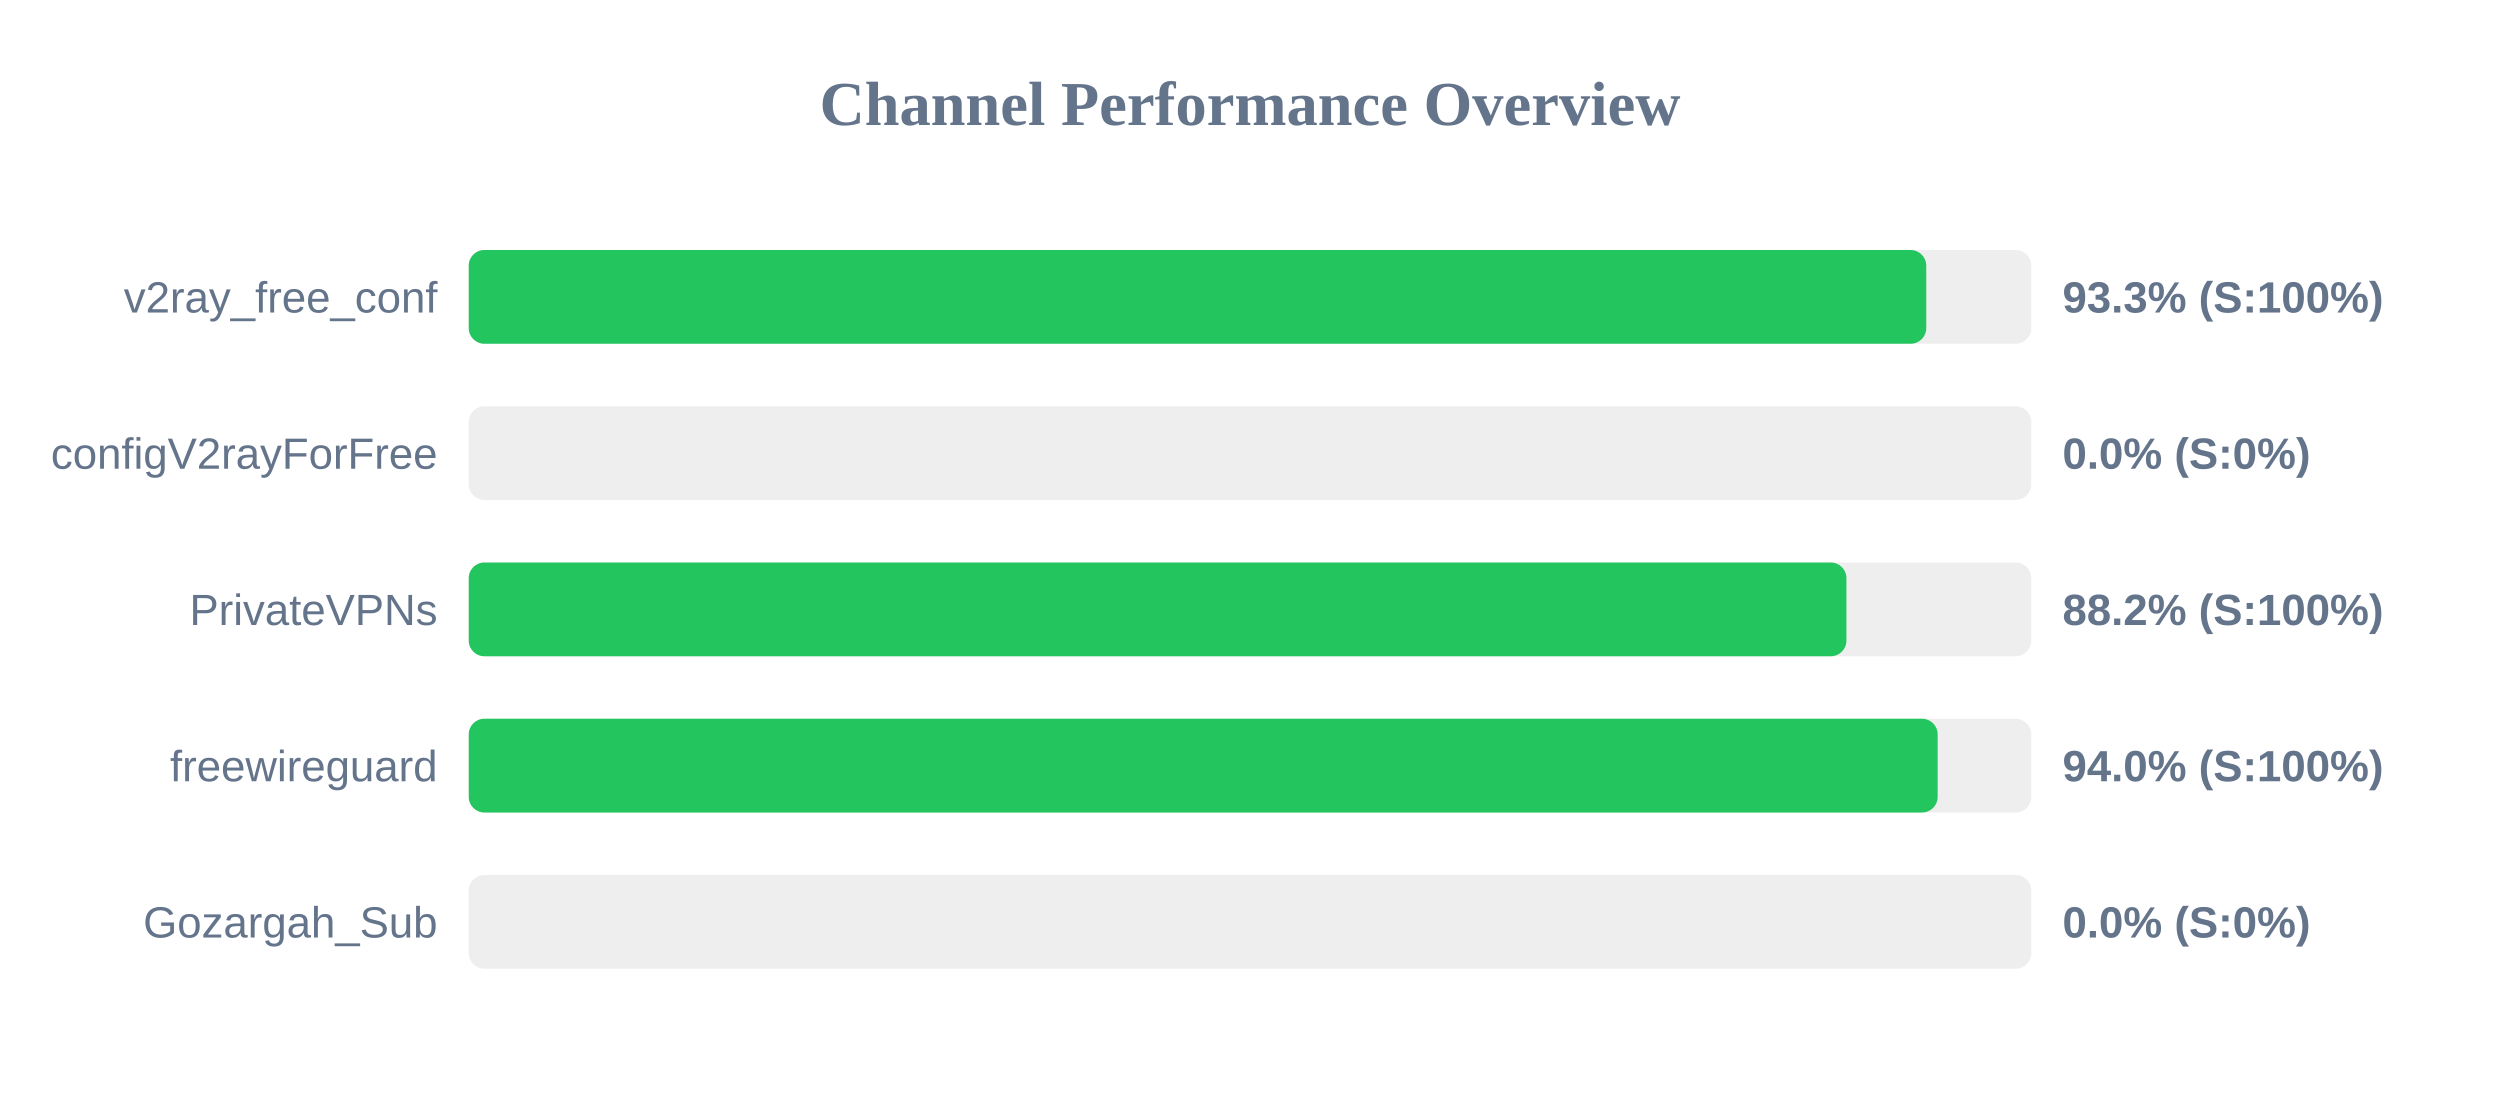
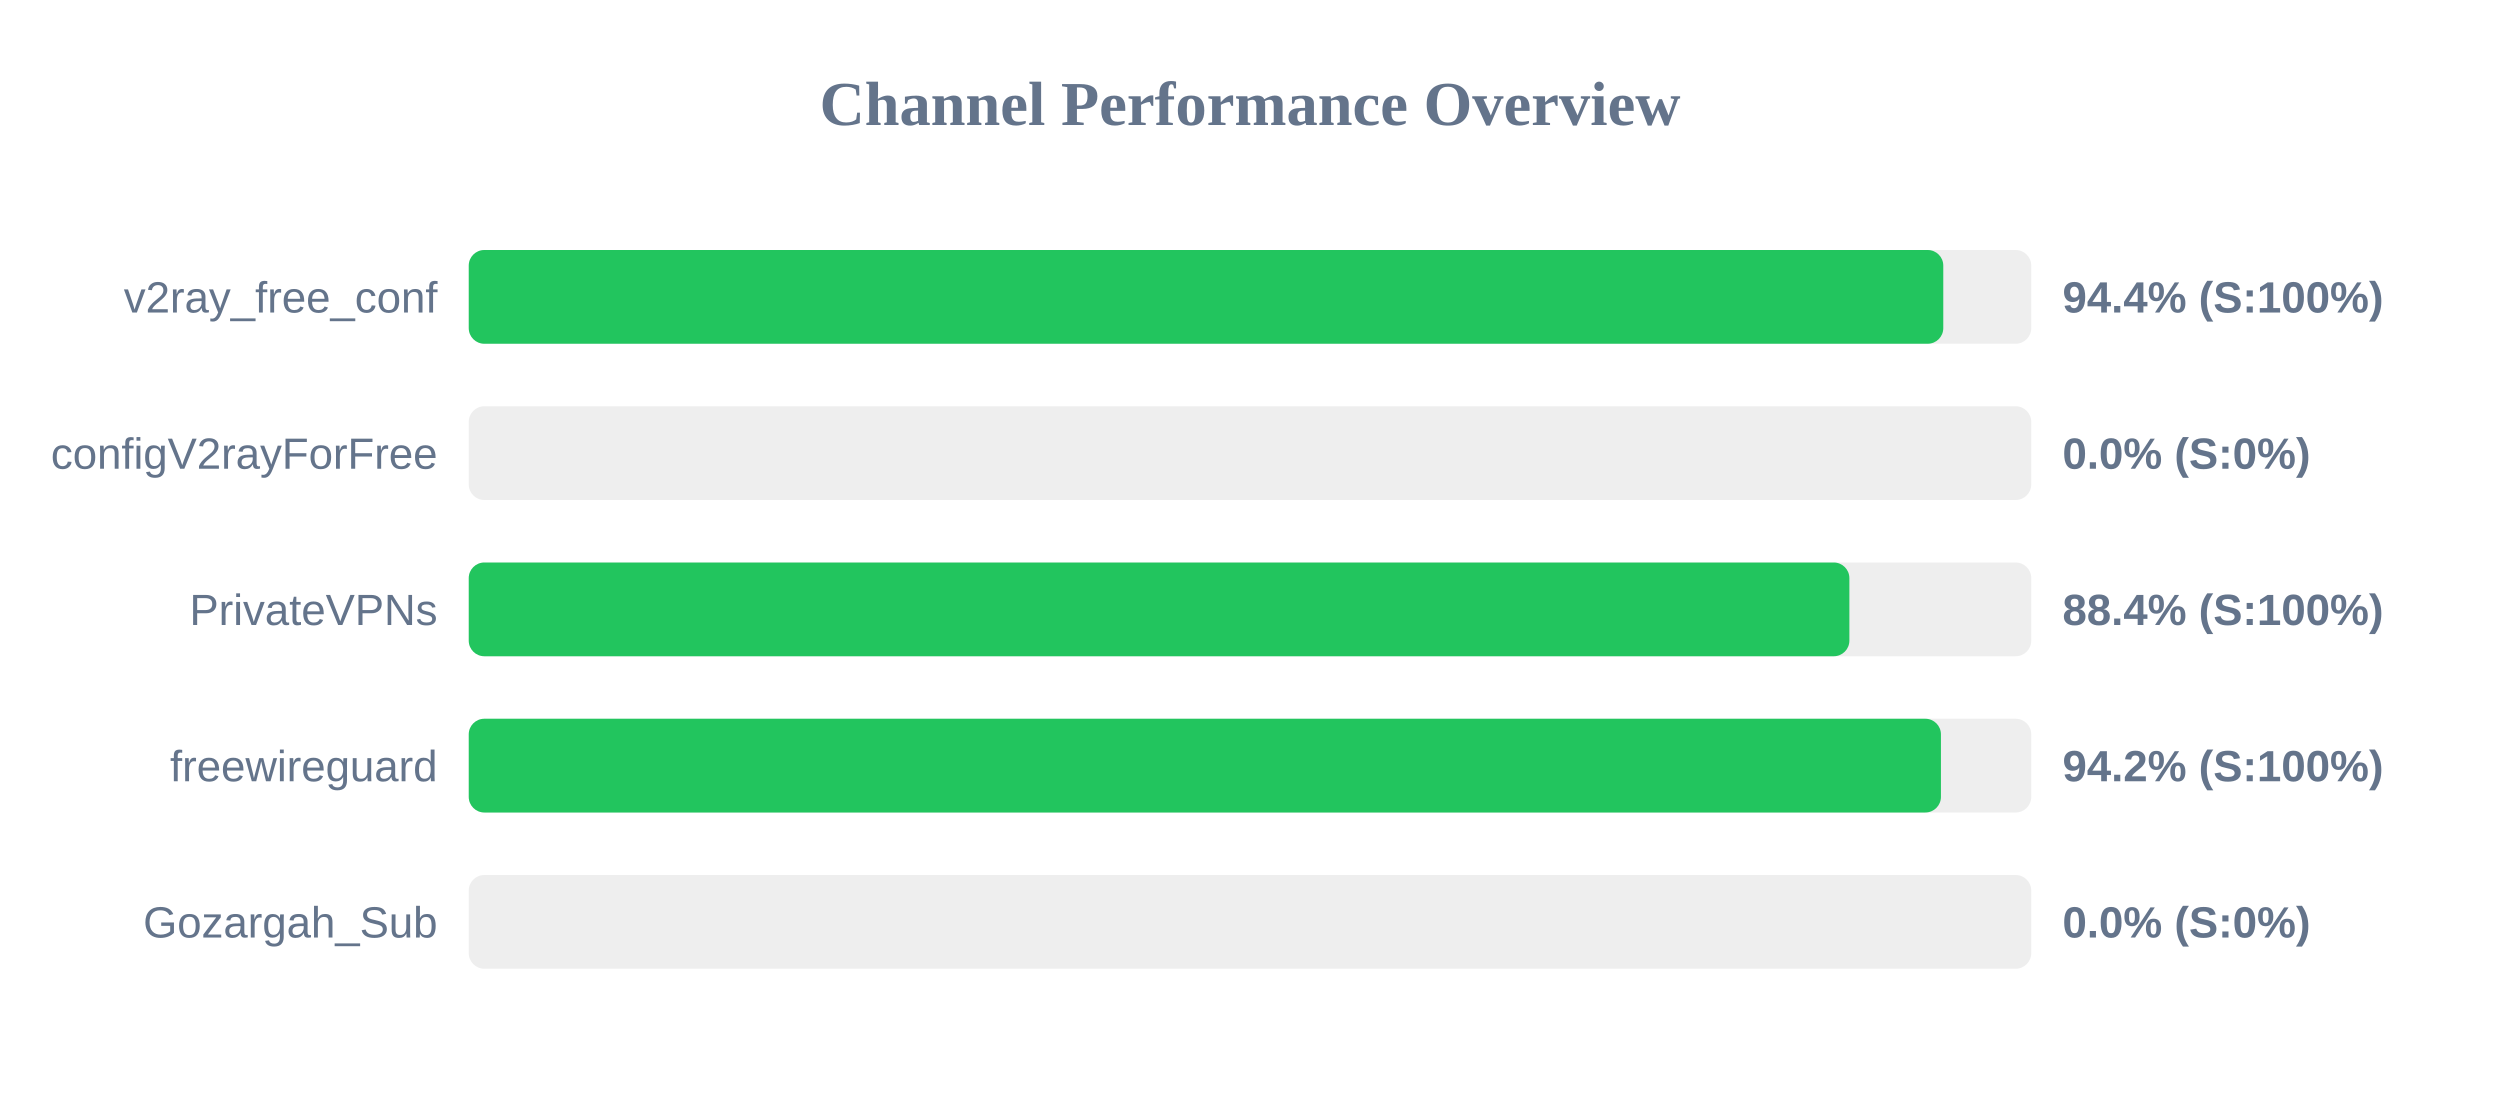
<svg xmlns="http://www.w3.org/2000/svg" width="800" height="350" version="1.1">
  <style>
        .row { font: 14px Arial; fill: #64748b; }
        .score { font: bold 14px Arial; fill: #64748b; }
    </style>
  <text x="400" y="40" text-anchor="middle" font-size="20px" font-weight="bold" fill="#64748b">Channel Performance Overview</text>
  <rect x="150" y="80" width="500" height="30" fill="#eee" rx="5" />
-   <rect x="150" y="80" width="466.4" height="30" fill="#22c55e" rx="5" />
+   <rect x="150" y="80" width="471.85" height="30" fill="#22c55e" rx="5" />
  <text x="140" y="100" text-anchor="end" class="row">v2ray_free_conf</text>
-   <text x="660" y="100" text-anchor="start" class="score">93.3% (S:100%)</text>
+   <text x="660" y="100" text-anchor="start" class="score">94.4% (S:100%)</text>
  <rect x="150" y="130" width="500" height="30" fill="#eee" rx="5" />
  <rect x="150" y="130" width="0.0" height="30" fill="#ef4444" rx="5" />
  <text x="140" y="150" text-anchor="end" class="row">configV2rayForFree</text>
  <text x="660" y="150" text-anchor="start" class="score">0.0% (S:0%)</text>
  <rect x="150" y="180" width="500" height="30" fill="#eee" rx="5" />
-   <rect x="150" y="180" width="440.85" height="30" fill="#22c55e" rx="5" />
+   <rect x="150" y="180" width="441.8" height="30" fill="#22c55e" rx="5" />
  <text x="140" y="200" text-anchor="end" class="row">PrivateVPNs</text>
-   <text x="660" y="200" text-anchor="start" class="score">88.2% (S:100%)</text>
+   <text x="660" y="200" text-anchor="start" class="score">88.4% (S:100%)</text>
  <rect x="150" y="230" width="500" height="30" fill="#eee" rx="5" />
-   <rect x="150" y="230" width="470.05" height="30" fill="#22c55e" rx="5" />
+   <rect x="150" y="230" width="471.1" height="30" fill="#22c55e" rx="5" />
  <text x="140" y="250" text-anchor="end" class="row">freewireguard</text>
-   <text x="660" y="250" text-anchor="start" class="score">94.0% (S:100%)</text>
+   <text x="660" y="250" text-anchor="start" class="score">94.2% (S:100%)</text>
  <rect x="150" y="280" width="500" height="30" fill="#eee" rx="5" />
  <rect x="150" y="280" width="0.0" height="30" fill="#ef4444" rx="5" />
  <text x="140" y="300" text-anchor="end" class="row">Gozargah_Sub</text>
  <text x="660" y="300" text-anchor="start" class="score">0.0% (S:0%)</text>
</svg>
